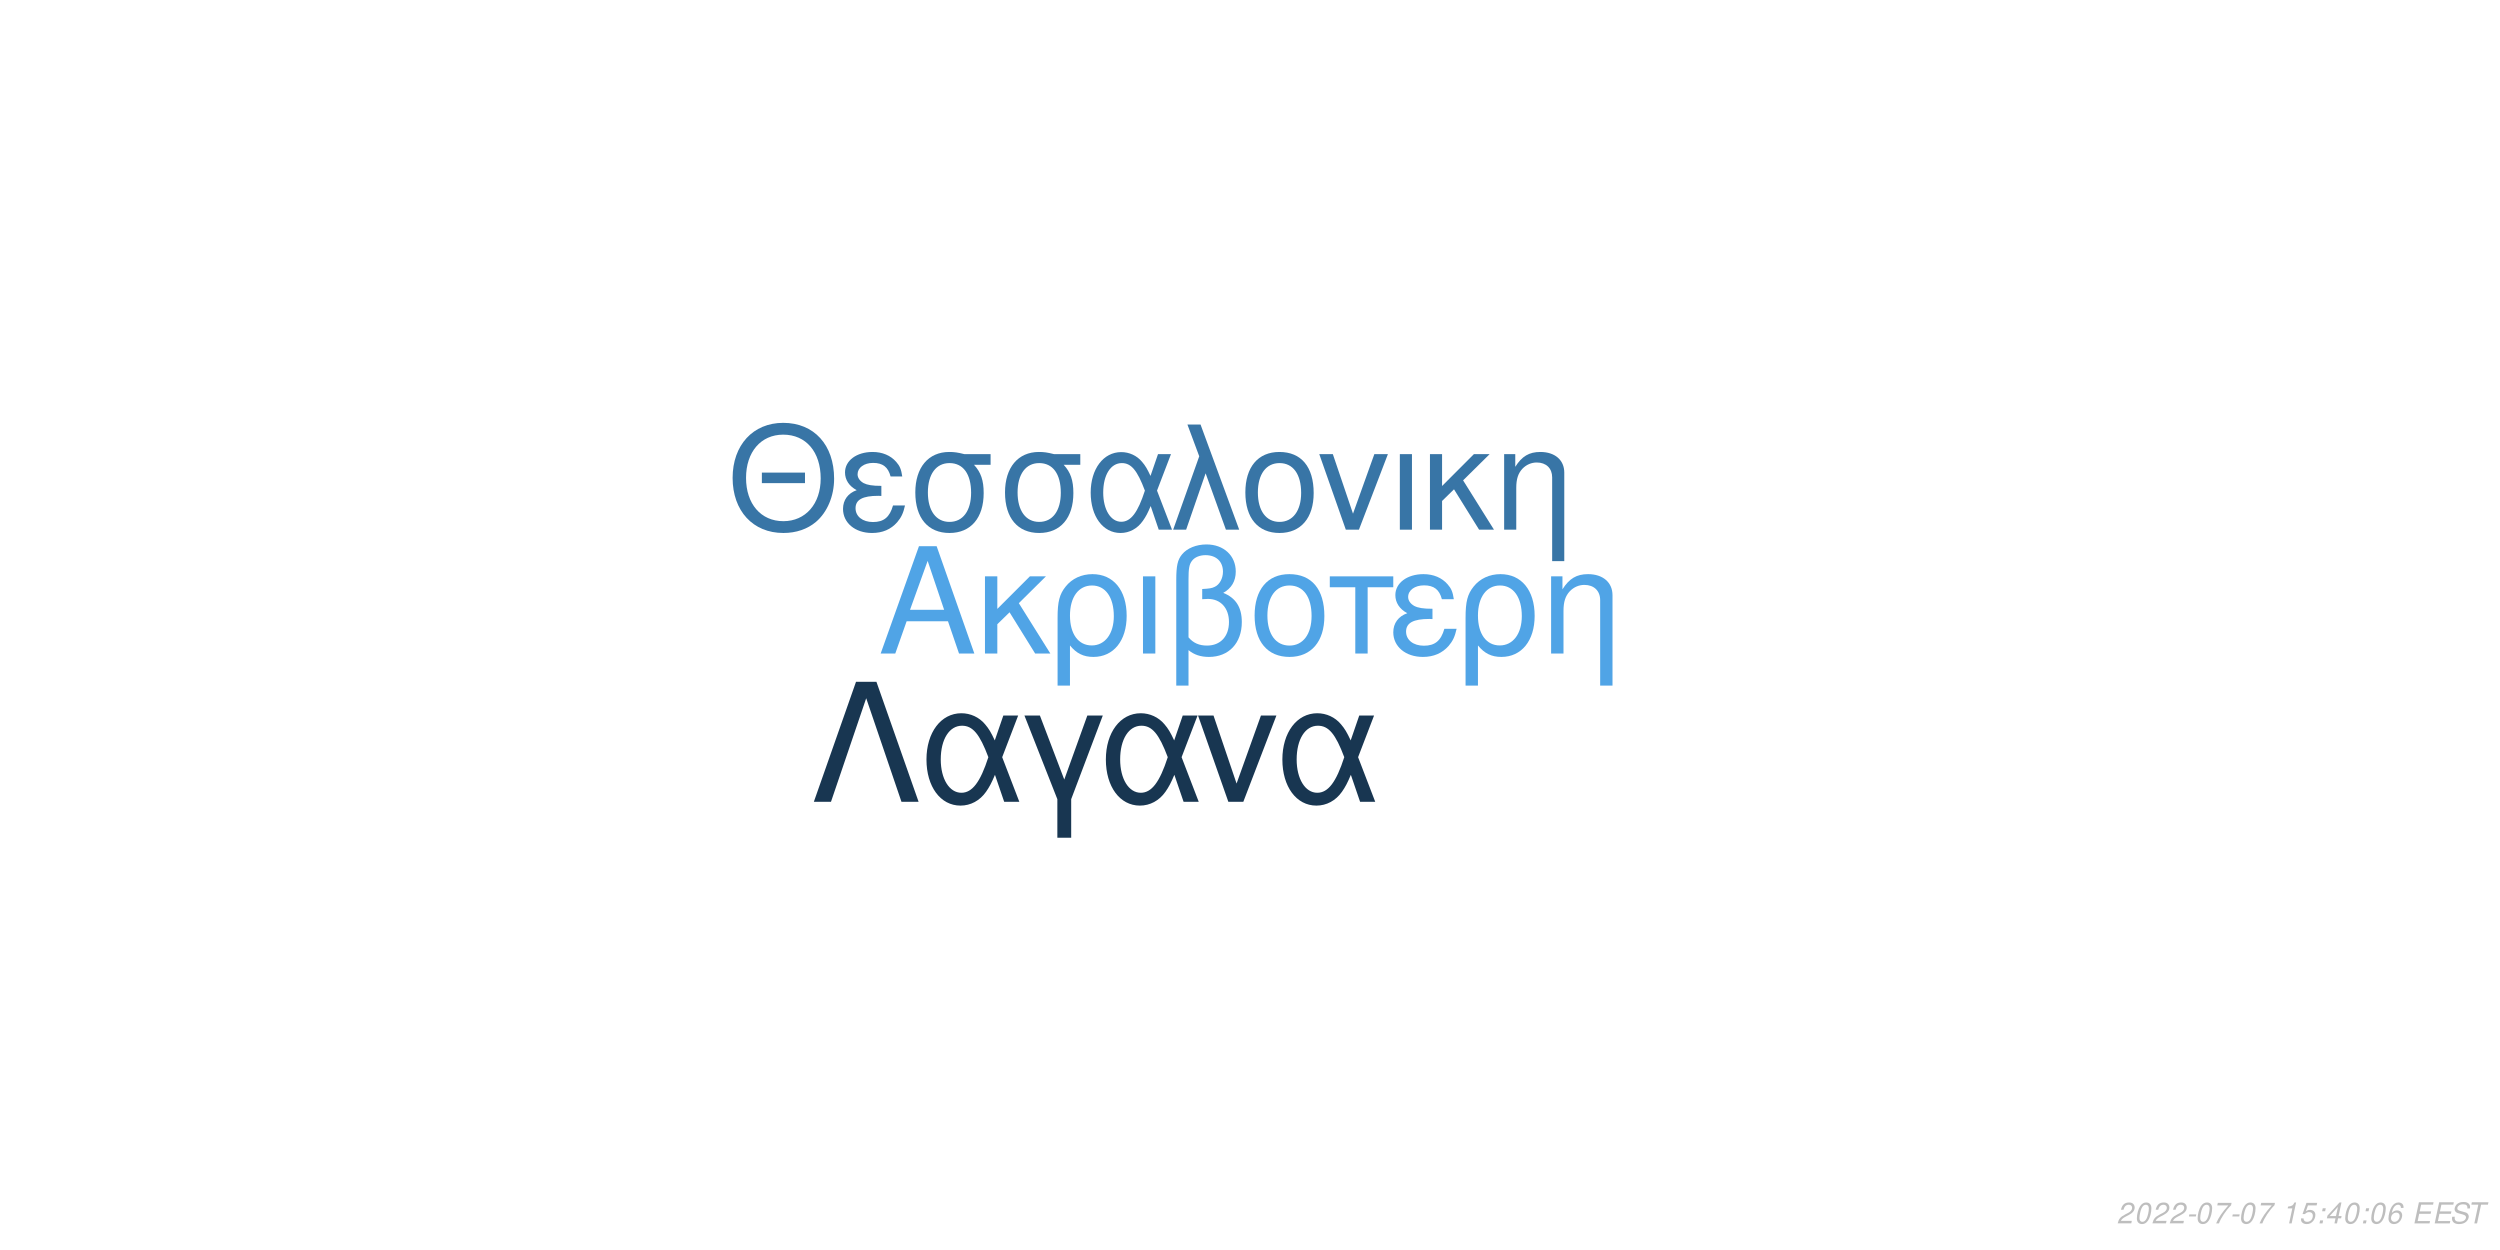
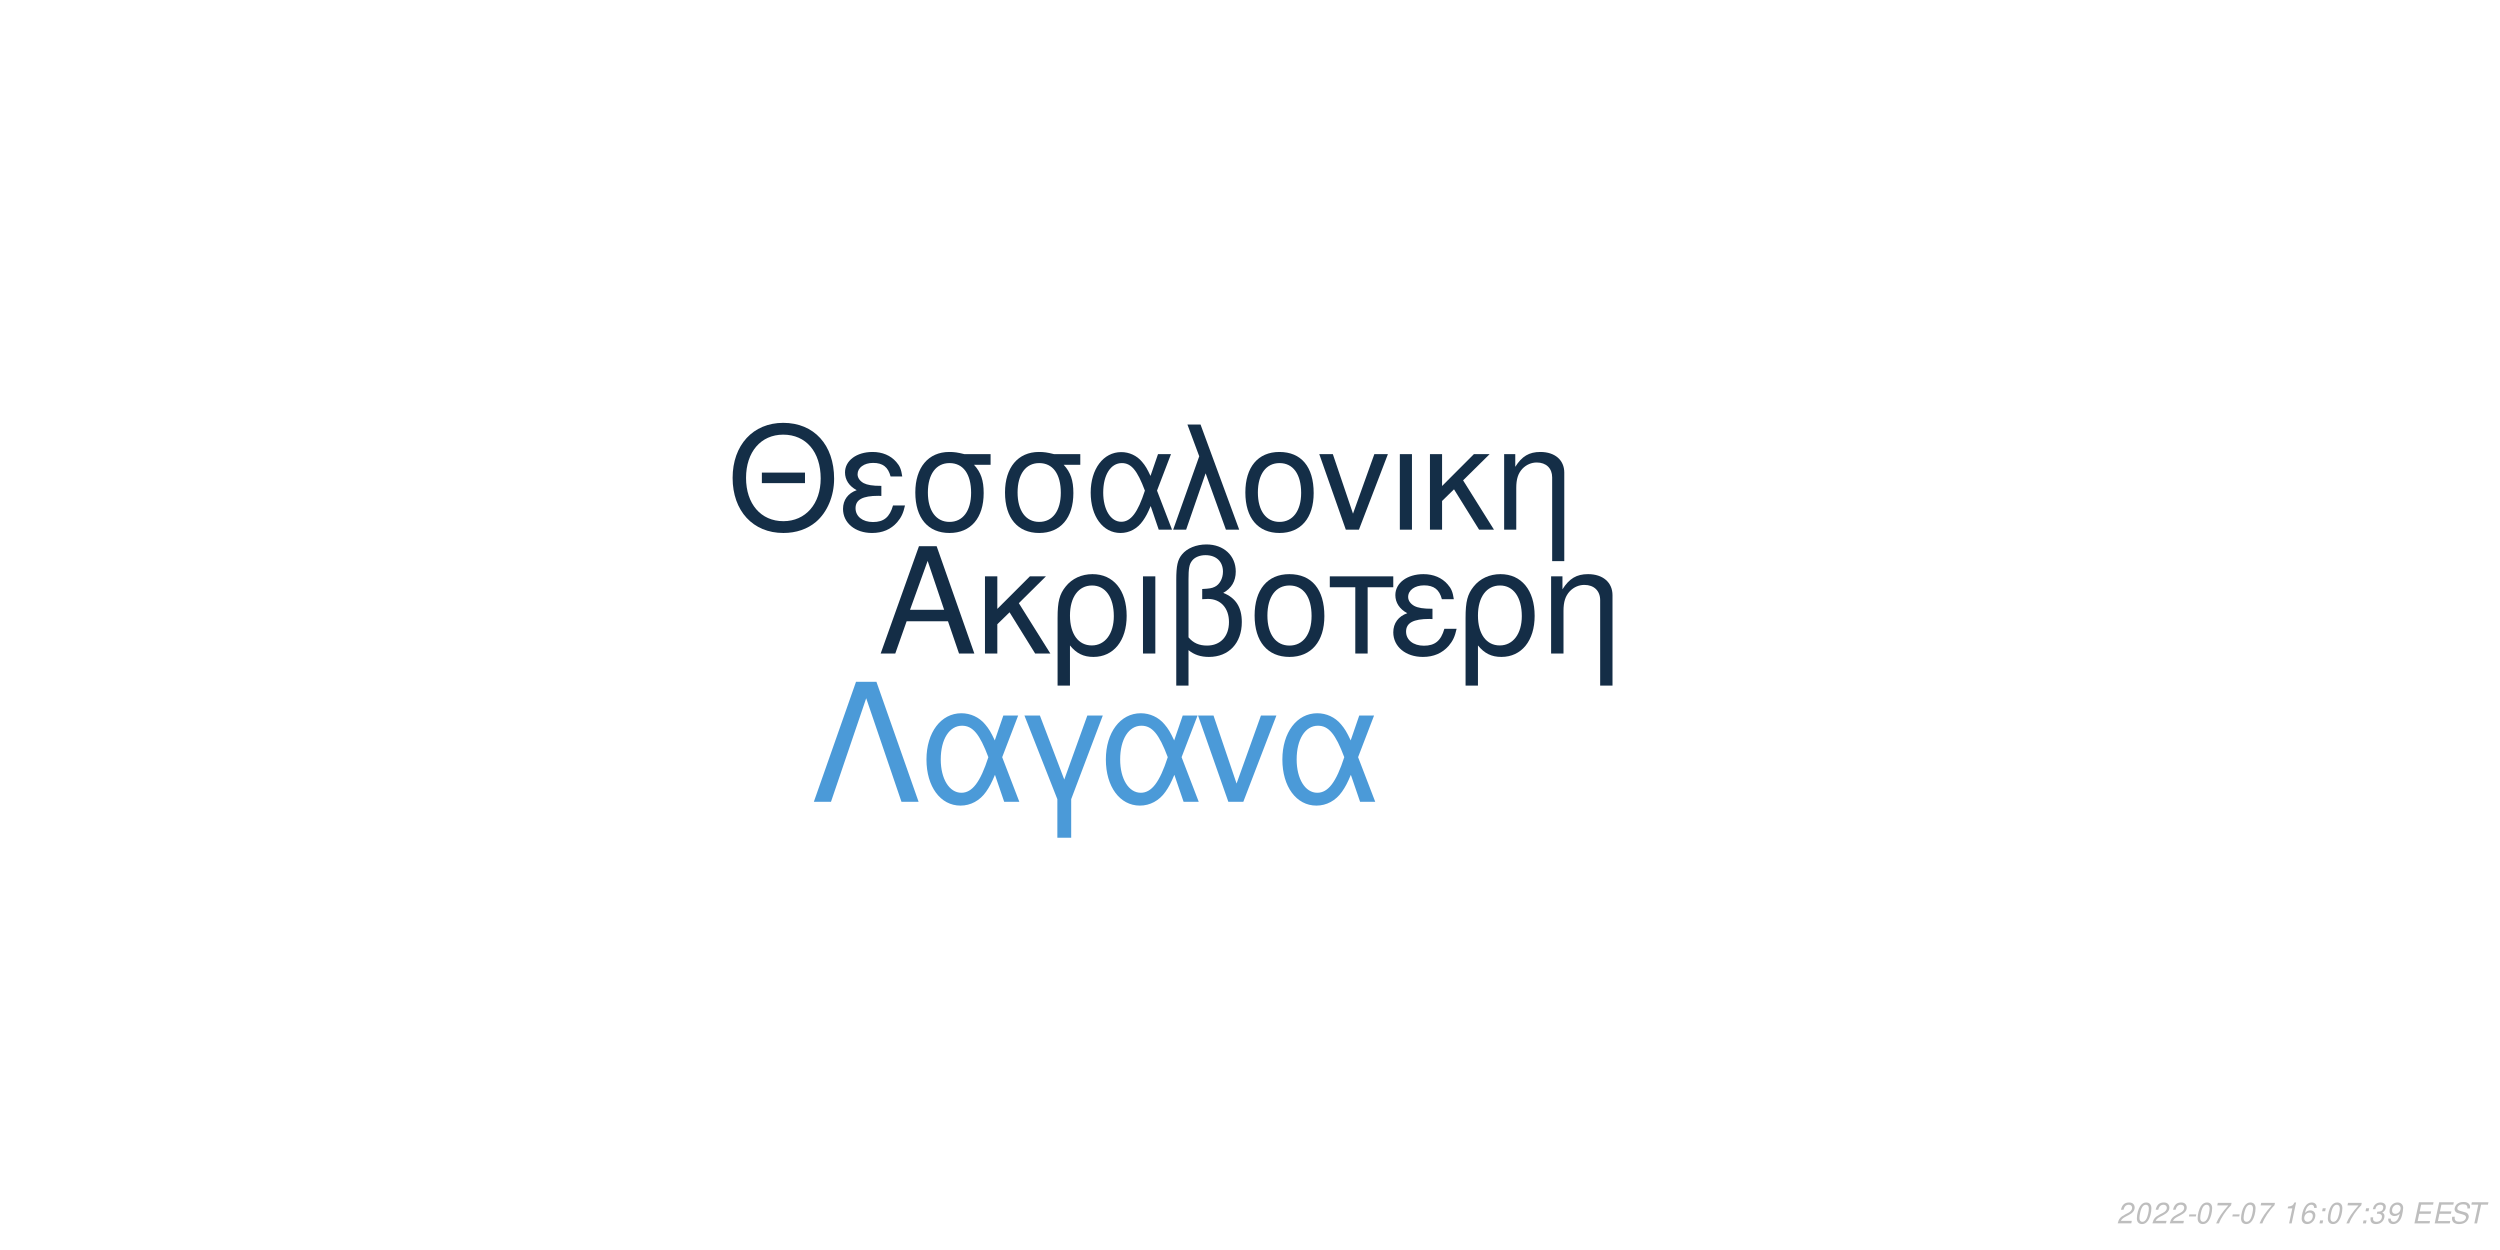
<svg xmlns="http://www.w3.org/2000/svg" xmlns:xlink="http://www.w3.org/1999/xlink" width="864pt" height="432pt" viewBox="0 0 864 432" version="1.1">
  <defs>
    <g>
      <symbol overflow="visible" id="glyph0-0">
        <path style="stroke:none;" d="" />
      </symbol>
      <symbol overflow="visible" id="glyph0-1">
        <path style="stroke:none;" d="M 24.125 -11.141 L 27.938 0 L 33.234 0 L 20.203 -37.094 L 14.094 -37.094 L 0.859 0 L 5.906 0 L 9.828 -11.141 Z M 22.797 -15.109 L 11 -15.109 L 17.094 -32.016 Z M 22.797 -15.109 " />
      </symbol>
      <symbol overflow="visible" id="glyph0-2">
        <path style="stroke:none;" d="M 7.172 -15.422 L 7.172 -26.672 L 2.906 -26.672 L 2.906 0 L 7.172 0 L 7.172 -10.125 L 11.406 -14.25 L 20.25 0 L 25.5 0 L 14.609 -17.406 L 23.969 -26.672 L 18.422 -26.672 Z M 7.172 -15.422 " />
      </symbol>
      <symbol overflow="visible" id="glyph0-3">
        <path style="stroke:none;" d="M 3 11.094 L 7.281 11.094 L 7.281 -2.797 C 9.516 -0.047 11.953 1.172 15.375 1.172 C 22.344 1.172 26.875 -4.422 26.875 -13.031 C 26.875 -21.891 22.297 -27.438 15.062 -27.438 C 11.297 -27.438 7.984 -25.906 5.797 -23.156 C 3.672 -20.516 3 -17.969 3 -12.359 Z M 14.906 -23.516 C 19.547 -23.516 22.438 -19.438 22.438 -12.922 C 22.438 -6.812 19.391 -2.797 14.812 -2.797 C 10.172 -2.797 7.281 -6.766 7.281 -13.125 C 7.281 -19.484 10.234 -23.516 14.906 -23.516 Z M 14.906 -23.516 " />
      </symbol>
      <symbol overflow="visible" id="glyph0-4">
        <path style="stroke:none;" d="M 3.516 0 L 7.781 0 L 7.781 -26.672 L 3.516 -26.672 Z M 3.516 0 " />
      </symbol>
      <symbol overflow="visible" id="glyph0-5">
        <path style="stroke:none;" d="M 4.016 11.094 L 8.25 11.094 L 8.25 -1.172 C 10.172 0.406 12.422 1.172 15.312 1.172 C 22.188 1.172 26.672 -3.609 26.672 -10.891 C 26.672 -15.984 24.578 -19.234 20.25 -20.969 C 23.109 -22.547 24.578 -25.031 24.578 -28.344 C 24.578 -33.844 20.406 -37.703 14.453 -37.703 C 10.938 -37.703 7.734 -36.391 6 -34.25 C 4.484 -32.422 4.016 -30.328 4.016 -25.391 Z M 8.25 -25.656 C 8.25 -29.359 8.5 -30.844 9.469 -32.062 C 10.375 -33.281 12.156 -34 14.094 -34 C 17.812 -34 20.156 -31.812 20.156 -28.297 C 20.156 -25.953 18.984 -23.812 17.297 -23.047 C 16.281 -22.547 15.469 -22.438 12.984 -22.297 L 12.984 -18.781 C 13.734 -18.828 14.344 -18.875 14.969 -18.875 C 19.344 -18.875 22.234 -15.719 22.234 -10.891 C 22.234 -5.906 19.281 -2.75 14.656 -2.75 C 11.953 -2.75 9.922 -3.609 8.25 -5.594 Z M 8.25 -25.656 " />
      </symbol>
      <symbol overflow="visible" id="glyph0-6">
        <path style="stroke:none;" d="M 14.094 -27.438 C 6.562 -27.438 2.094 -22.094 2.094 -13.125 C 2.094 -4.125 6.562 1.172 14.141 1.172 C 21.672 1.172 26.203 -4.172 26.203 -12.922 C 26.203 -22.188 21.828 -27.438 14.094 -27.438 Z M 14.141 -23.516 C 18.938 -23.516 21.781 -19.594 21.781 -12.984 C 21.781 -6.672 18.828 -2.75 14.141 -2.75 C 9.422 -2.75 6.516 -6.672 6.516 -13.125 C 6.516 -19.594 9.422 -23.516 14.141 -23.516 Z M 14.141 -23.516 " />
      </symbol>
      <symbol overflow="visible" id="glyph0-7">
        <path style="stroke:none;" d="M 7.891 0 L 12.156 0 L 12.156 -22.906 L 21.016 -22.906 L 21.016 -26.672 L -0.922 -26.672 L -0.922 -22.906 L 7.891 -22.906 Z M 7.891 0 " />
      </symbol>
      <symbol overflow="visible" id="glyph0-8">
        <path style="stroke:none;" d="M 14.562 -15.469 C 11.344 -15.469 9.562 -15.781 8.297 -16.438 C 6.922 -17.203 6.156 -18.328 6.156 -19.547 C 6.156 -21.891 8.453 -23.562 11.656 -23.562 C 15.062 -23.562 16.953 -22.094 17.812 -18.781 L 21.938 -18.781 C 21.578 -21.266 21.062 -22.5 19.797 -23.922 C 17.812 -26.203 14.906 -27.438 11.453 -27.438 C 5.797 -27.438 1.734 -24.375 1.734 -20.203 C 1.734 -17.609 3.156 -15.375 5.859 -13.938 C 2.797 -12.875 1.016 -10.484 1.016 -7.328 C 1.016 -2.391 5.297 1.172 11.25 1.172 C 14.969 1.172 17.906 -0.109 20.156 -2.641 C 21.578 -4.328 22.297 -5.797 22.906 -8.547 L 18.672 -8.547 C 17.5 -4.422 15.422 -2.703 11.609 -2.703 C 7.938 -2.703 5.438 -4.688 5.438 -7.578 C 5.438 -10.578 7.938 -11.953 13.484 -11.953 C 13.641 -11.953 14.094 -11.953 14.562 -11.906 Z M 14.562 -15.469 " />
      </symbol>
      <symbol overflow="visible" id="glyph0-9">
        <path style="stroke:none;" d="M 3.562 -26.672 L 3.562 0 L 7.844 0 L 7.844 -14.703 C 7.844 -17.906 8.5 -19.891 10.031 -21.531 C 11.406 -22.953 13.188 -23.719 15.062 -23.719 C 18.375 -23.719 20.516 -21.672 20.516 -18.469 L 20.516 11.094 L 24.781 11.094 L 24.781 -20.156 C 24.781 -24.578 21.469 -27.438 16.328 -27.438 C 12.359 -27.438 9.828 -25.906 7.484 -22.188 L 7.484 -26.672 Z M 3.562 -26.672 " />
      </symbol>
      <symbol overflow="visible" id="glyph1-0">
        <path style="stroke:none;" d="" />
      </symbol>
      <symbol overflow="visible" id="glyph1-1">
        <path style="stroke:none;" d="M 26.859 -19.734 L 11.953 -19.734 L 11.953 -16.094 L 26.859 -16.094 Z M 19.328 -36.922 C 8.922 -36.922 1.844 -29.25 1.844 -17.891 C 1.844 -6.484 8.875 1.141 19.391 1.141 C 23.812 1.141 27.703 -0.203 30.641 -2.688 C 34.578 -6.031 36.922 -11.656 36.922 -17.594 C 36.922 -29.297 30 -36.922 19.328 -36.922 Z M 19.328 -32.844 C 27.203 -32.844 32.281 -26.906 32.281 -17.688 C 32.281 -8.922 27.062 -2.938 19.391 -2.938 C 11.609 -2.938 6.484 -8.922 6.484 -17.891 C 6.484 -26.859 11.609 -32.844 19.328 -32.844 Z M 19.328 -32.844 " />
      </symbol>
      <symbol overflow="visible" id="glyph1-2">
        <path style="stroke:none;" d="M 14.25 -15.141 C 11.109 -15.141 9.375 -15.453 8.125 -16.094 C 6.781 -16.844 6.031 -17.938 6.031 -19.141 C 6.031 -21.422 8.266 -23.078 11.406 -23.078 C 14.75 -23.078 16.594 -21.625 17.438 -18.391 L 21.469 -18.391 C 21.125 -20.828 20.625 -22.031 19.391 -23.422 C 17.438 -25.656 14.594 -26.859 11.219 -26.859 C 5.688 -26.859 1.688 -23.875 1.688 -19.781 C 1.688 -17.234 3.094 -15.047 5.734 -13.656 C 2.734 -12.609 1 -10.266 1 -7.172 C 1 -2.344 5.188 1.141 11.016 1.141 C 14.656 1.141 17.547 -0.094 19.734 -2.594 C 21.125 -4.234 21.828 -5.688 22.422 -8.375 L 18.281 -8.375 C 17.141 -4.328 15.094 -2.641 11.359 -2.641 C 7.766 -2.641 5.328 -4.578 5.328 -7.422 C 5.328 -10.359 7.766 -11.703 13.203 -11.703 C 13.359 -11.703 13.797 -11.703 14.25 -11.656 Z M 14.25 -15.141 " />
      </symbol>
      <symbol overflow="visible" id="glyph1-3">
        <path style="stroke:none;" d="M 29 -26.109 L 19.938 -26.109 C 17.594 -26.703 16.438 -26.859 14.703 -26.859 C 7.469 -26.859 2.984 -21.469 2.984 -12.859 C 2.984 -4.031 7.375 1.141 14.797 1.141 C 22.172 1.141 26.609 -4.078 26.609 -12.656 C 26.609 -17.047 25.656 -19.828 23.266 -22.422 L 29 -22.422 Z M 14.797 -23.016 C 19.531 -23.016 22.266 -19.234 22.266 -12.75 C 22.266 -6.531 19.438 -2.688 14.797 -2.688 C 10.172 -2.688 7.328 -6.531 7.328 -12.859 C 7.328 -19.188 10.172 -23.016 14.797 -23.016 Z M 14.797 -23.016 " />
      </symbol>
      <symbol overflow="visible" id="glyph1-4">
        <path style="stroke:none;" d="M 29.344 -26.109 L 24.859 -26.109 L 22.266 -18.578 C 21.125 -21.031 20.484 -22.125 19.328 -23.469 C 17.547 -25.609 14.906 -26.812 12.156 -26.812 C 5.984 -26.812 1.594 -20.984 1.594 -12.812 C 1.594 -4.578 5.828 1.141 11.906 1.141 C 14.953 1.141 17.734 -0.344 19.625 -3.047 C 20.672 -4.531 21.281 -5.688 22.328 -8.172 L 25.109 0 L 29.703 0 L 24.516 -13.5 Z M 20.328 -13.5 C 17.891 -5.922 15.453 -2.734 12.156 -2.734 C 8.516 -2.734 5.922 -6.922 5.922 -12.812 C 5.922 -18.938 8.516 -23.016 12.359 -23.016 C 15.594 -23.016 17.688 -20.531 20.328 -13.5 Z M 20.328 -13.5 " />
      </symbol>
      <symbol overflow="visible" id="glyph1-5">
        <path style="stroke:none;" d="M 1.094 0 L 5.578 0 L 12.312 -19.484 L 19.328 0 L 23.922 0 L 10.562 -36.328 L 6.031 -36.328 L 10.109 -25.359 Z M 1.094 0 " />
      </symbol>
      <symbol overflow="visible" id="glyph1-6">
        <path style="stroke:none;" d="M 13.797 -26.859 C 6.422 -26.859 2.047 -21.625 2.047 -12.859 C 2.047 -4.031 6.422 1.141 13.859 1.141 C 21.234 1.141 25.656 -4.078 25.656 -12.656 C 25.656 -21.719 21.375 -26.859 13.797 -26.859 Z M 13.859 -23.016 C 18.531 -23.016 21.328 -19.188 21.328 -12.703 C 21.328 -6.531 18.438 -2.688 13.859 -2.688 C 9.219 -2.688 6.375 -6.531 6.375 -12.859 C 6.375 -19.188 9.219 -23.016 13.859 -23.016 Z M 13.859 -23.016 " />
      </symbol>
      <symbol overflow="visible" id="glyph1-7">
        <path style="stroke:none;" d="M 14.297 0 L 24.312 -26.109 L 19.625 -26.109 L 12.25 -5.531 L 5.281 -26.109 L 0.594 -26.109 L 9.766 0 Z M 14.297 0 " />
      </symbol>
      <symbol overflow="visible" id="glyph1-8">
        <path style="stroke:none;" d="M 3.438 0 L 7.625 0 L 7.625 -26.109 L 3.438 -26.109 Z M 3.438 0 " />
      </symbol>
      <symbol overflow="visible" id="glyph1-9">
        <path style="stroke:none;" d="M 7.031 -15.094 L 7.031 -26.109 L 2.844 -26.109 L 2.844 0 L 7.031 0 L 7.031 -9.922 L 11.156 -13.953 L 19.828 0 L 24.969 0 L 14.297 -17.047 L 23.469 -26.109 L 18.031 -26.109 Z M 7.031 -15.094 " />
      </symbol>
      <symbol overflow="visible" id="glyph1-10">
        <path style="stroke:none;" d="M 3.484 -26.109 L 3.484 0 L 7.672 0 L 7.672 -14.406 C 7.672 -17.547 8.328 -19.484 9.812 -21.078 C 11.156 -22.469 12.906 -23.219 14.75 -23.219 C 17.984 -23.219 20.078 -21.234 20.078 -18.094 L 20.078 10.859 L 24.266 10.859 L 24.266 -19.734 C 24.266 -24.062 21.031 -26.859 16 -26.859 C 12.109 -26.859 9.609 -25.359 7.328 -21.719 L 7.328 -26.109 Z M 3.484 -26.109 " />
      </symbol>
      <symbol overflow="visible" id="glyph2-0">
        <path style="stroke:none;" d="" />
      </symbol>
      <symbol overflow="visible" id="glyph2-1">
        <path style="stroke:none;" d="M 22.531 -41.484 L 15.484 -41.484 L 0.906 0 L 6.828 0 L 19 -35.797 L 31.188 0 L 37.109 0 Z M 22.531 -41.484 " />
      </symbol>
      <symbol overflow="visible" id="glyph2-2">
        <path style="stroke:none;" d="M 33.516 -29.812 L 28.391 -29.812 L 25.438 -21.219 C 24.125 -24.016 23.391 -25.266 22.078 -26.797 C 20.031 -29.25 17.016 -30.609 13.891 -30.609 C 6.828 -30.609 1.828 -23.953 1.828 -14.625 C 1.828 -5.234 6.656 1.312 13.594 1.312 C 17.078 1.312 20.266 -0.391 22.422 -3.469 C 23.609 -5.172 24.297 -6.484 25.5 -9.328 L 28.688 0 L 33.922 0 L 28 -15.422 Z M 23.219 -15.422 C 20.422 -6.766 17.641 -3.125 13.891 -3.125 C 9.734 -3.125 6.766 -7.906 6.766 -14.625 C 6.766 -21.625 9.734 -26.297 14.109 -26.297 C 17.812 -26.297 20.203 -23.453 23.219 -15.422 Z M 23.219 -15.422 " />
      </symbol>
      <symbol overflow="visible" id="glyph2-3">
        <path style="stroke:none;" d="M 12.062 12.406 L 16.844 12.406 L 16.844 -0.906 L 27.766 -29.812 L 22.422 -29.812 L 14.453 -7.688 L 6.031 -29.812 L 0.688 -29.812 L 12.062 -0.906 Z M 12.062 12.406 " />
      </symbol>
      <symbol overflow="visible" id="glyph2-4">
        <path style="stroke:none;" d="M 16.328 0 L 27.766 -29.812 L 22.422 -29.812 L 14 -6.312 L 6.031 -29.812 L 0.688 -29.812 L 11.156 0 Z M 16.328 0 " />
      </symbol>
      <symbol overflow="visible" id="glyph3-0">
        <path style="stroke:none;" d="" />
      </symbol>
      <symbol overflow="visible" id="glyph3-1">
        <path style="stroke:none;" d="M 5.234 -0.875 L 1.469 -0.875 C 1.641 -1.375 2.203 -1.891 3.109 -2.344 L 4.234 -2.938 C 5.562 -3.625 6.219 -4.469 6.219 -5.484 C 6.219 -5.938 6.062 -6.359 5.797 -6.656 C 5.469 -7.047 4.984 -7.234 4.312 -7.234 C 2.766 -7.234 1.891 -6.453 1.484 -4.734 L 2.375 -4.734 C 2.484 -5.188 2.609 -5.484 2.797 -5.75 C 3.094 -6.203 3.609 -6.453 4.188 -6.453 C 4.891 -6.453 5.344 -6.031 5.344 -5.375 C 5.344 -4.703 4.859 -4.094 4.016 -3.656 L 2.984 -3.125 C 1.234 -2.188 0.797 -1.656 0.344 -0.016 L 5.047 -0.016 Z M 5.234 -0.875 " />
      </symbol>
      <symbol overflow="visible" id="glyph3-2">
        <path style="stroke:none;" d="M 4.203 -7.234 C 3.375 -7.234 2.688 -6.812 2.125 -5.984 C 1.484 -5.047 0.984 -3.188 0.984 -1.734 C 0.984 -1.109 1.172 -0.562 1.484 -0.266 C 1.797 0.047 2.281 0.234 2.766 0.234 C 3.625 0.234 4.281 -0.156 4.859 -1.016 C 5.516 -1.953 6 -3.797 6 -5.266 C 6 -6.5 5.328 -7.234 4.203 -7.234 Z M 4.094 -6.453 C 4.734 -6.453 5.125 -5.984 5.125 -5.156 C 5.125 -4.203 4.781 -2.625 4.406 -1.812 C 3.984 -0.938 3.516 -0.547 2.875 -0.547 C 2.25 -0.547 1.875 -1.031 1.875 -1.828 C 1.875 -2.797 2.203 -4.344 2.594 -5.203 C 2.984 -6.047 3.453 -6.453 4.094 -6.453 Z M 4.094 -6.453 " />
      </symbol>
      <symbol overflow="visible" id="glyph3-3">
        <path style="stroke:none;" d="M 3.516 -3.125 L 1.125 -3.125 L 0.969 -2.406 L 3.359 -2.406 Z M 3.516 -3.125 " />
      </symbol>
      <symbol overflow="visible" id="glyph3-4">
        <path style="stroke:none;" d="M 6.703 -7.094 L 1.953 -7.094 L 1.766 -6.219 L 5.594 -6.219 C 3.344 -3.688 2.266 -2.109 1.375 0 L 2.344 0 C 3.031 -1.906 4.828 -4.594 6.547 -6.281 Z M 6.703 -7.094 " />
      </symbol>
      <symbol overflow="visible" id="glyph3-5">
        <path style="stroke:none;" d="" />
      </symbol>
      <symbol overflow="visible" id="glyph3-6">
        <path style="stroke:none;" d="M 3.703 -5.188 L 2.594 0 L 3.469 0 L 5.016 -7.234 L 4.438 -7.234 C 3.906 -6.156 3.688 -6.016 2.234 -5.812 L 2.109 -5.188 Z M 3.703 -5.188 " />
      </symbol>
      <symbol overflow="visible" id="glyph3-7">
-         <path style="stroke:none;" d="M 6.297 -7.094 L 2.594 -7.094 L 1.234 -3.234 L 2.047 -3.234 C 2.656 -3.766 2.938 -3.906 3.531 -3.906 C 4.328 -3.906 4.797 -3.453 4.797 -2.688 C 4.797 -1.438 3.969 -0.547 2.828 -0.547 C 2.031 -0.547 1.609 -0.938 1.578 -1.734 L 0.703 -1.734 L 0.703 -1.516 C 0.703 -0.938 0.844 -0.547 1.188 -0.266 C 1.562 0.062 2.078 0.234 2.703 0.234 C 3.656 0.234 4.391 -0.156 4.984 -0.922 C 5.422 -1.5 5.672 -2.234 5.672 -2.953 C 5.672 -4 4.938 -4.672 3.812 -4.672 C 3.328 -4.672 2.906 -4.547 2.406 -4.234 L 3.109 -6.219 L 6.109 -6.219 Z M 6.297 -7.094 " />
+         <path style="stroke:none;" d="M 6.125 -5.344 L 6.141 -5.625 C 6.141 -6.609 5.453 -7.234 4.391 -7.234 C 3.438 -7.234 2.641 -6.719 2.016 -5.703 C 1.422 -4.781 0.938 -2.953 0.938 -1.688 C 0.938 -0.516 1.688 0.234 2.859 0.234 C 3.703 0.234 4.438 -0.156 5 -0.875 C 5.406 -1.422 5.672 -2.156 5.672 -2.766 C 5.672 -3.812 4.969 -4.5 3.906 -4.5 C 3.234 -4.5 2.672 -4.234 2.094 -3.625 C 2.406 -5.375 3.234 -6.453 4.25 -6.453 C 4.703 -6.453 5.062 -6.234 5.172 -5.844 C 5.203 -5.719 5.234 -5.578 5.25 -5.344 Z M 3.656 -3.734 C 4.344 -3.734 4.797 -3.281 4.797 -2.625 C 4.797 -1.469 3.984 -0.547 2.984 -0.547 C 2.297 -0.547 1.812 -1.047 1.812 -1.766 C 1.812 -2.859 2.625 -3.734 3.656 -3.734 Z M 3.656 -3.734 " />
      </symbol>
      <symbol overflow="visible" id="glyph3-8">
        <path style="stroke:none;" d="M 2.359 -1.031 L 1.312 -1.031 L 1.094 0 L 2.141 0 Z M 3.266 -5.234 L 2.219 -5.234 L 2 -4.203 L 3.047 -4.203 Z M 3.266 -5.234 " />
      </symbol>
      <symbol overflow="visible" id="glyph3-9">
-         <path style="stroke:none;" d="M 3.625 -1.75 L 3.266 0 L 4.141 0 L 4.516 -1.75 L 5.562 -1.75 L 5.734 -2.531 L 4.688 -2.531 L 5.688 -7.234 L 5.016 -7.234 L 0.844 -2.672 L 0.641 -1.75 Z M 3.797 -2.531 L 1.594 -2.531 L 4.469 -5.703 Z M 3.797 -2.531 " />
+         <path style="stroke:none;" d="M 2.922 -3.312 C 3.125 -3.344 3.234 -3.344 3.375 -3.344 C 4.203 -3.344 4.688 -3 4.688 -2.406 C 4.688 -1.312 3.906 -0.547 2.781 -0.547 C 2.047 -0.547 1.594 -0.938 1.594 -1.562 C 1.594 -1.719 1.609 -1.844 1.656 -2.094 L 0.766 -2.094 C 0.734 -1.797 0.719 -1.641 0.719 -1.469 C 0.719 -0.375 1.406 0.234 2.641 0.234 C 3.547 0.234 4.297 -0.078 4.812 -0.656 C 5.266 -1.156 5.562 -1.875 5.562 -2.547 C 5.562 -3.125 5.344 -3.453 4.797 -3.734 C 5.641 -4.234 6.016 -4.844 6.016 -5.734 C 6.016 -6.656 5.312 -7.234 4.203 -7.234 C 3.375 -7.234 2.672 -6.938 2.188 -6.375 C 1.891 -6.031 1.703 -5.641 1.516 -4.906 L 2.391 -4.906 C 2.5 -5.359 2.594 -5.594 2.734 -5.812 C 3.047 -6.234 3.516 -6.453 4.078 -6.453 C 4.734 -6.453 5.141 -6.125 5.141 -5.578 C 5.141 -5.188 5.016 -4.797 4.797 -4.547 C 4.516 -4.234 4 -4.062 3.266 -4.062 L 3.078 -4.062 Z M 2.922 -3.312 " />
      </symbol>
      <symbol overflow="visible" id="glyph3-10">
-         <path style="stroke:none;" d="M 6.125 -5.344 L 6.141 -5.625 C 6.141 -6.609 5.453 -7.234 4.391 -7.234 C 3.438 -7.234 2.641 -6.719 2.016 -5.703 C 1.422 -4.781 0.938 -2.953 0.938 -1.688 C 0.938 -0.516 1.688 0.234 2.859 0.234 C 3.703 0.234 4.438 -0.156 5 -0.875 C 5.406 -1.422 5.672 -2.156 5.672 -2.766 C 5.672 -3.812 4.969 -4.5 3.906 -4.5 C 3.234 -4.5 2.672 -4.234 2.094 -3.625 C 2.406 -5.375 3.234 -6.453 4.25 -6.453 C 4.703 -6.453 5.062 -6.234 5.172 -5.844 C 5.203 -5.719 5.234 -5.578 5.25 -5.344 Z M 3.656 -3.734 C 4.344 -3.734 4.797 -3.281 4.797 -2.625 C 4.797 -1.469 3.984 -0.547 2.984 -0.547 C 2.297 -0.547 1.812 -1.047 1.812 -1.766 C 1.812 -2.859 2.625 -3.734 3.656 -3.734 Z M 3.656 -3.734 " />
+         <path style="stroke:none;" d="M 0.844 -1.656 C 0.844 -1.547 0.844 -1.438 0.844 -1.375 C 0.844 -0.406 1.531 0.234 2.578 0.234 C 3.203 0.234 3.766 0.016 4.297 -0.438 C 4.938 -1 5.312 -1.656 5.594 -2.719 C 5.844 -3.672 6.016 -4.766 6.016 -5.375 C 6.016 -5.844 5.844 -6.328 5.547 -6.656 C 5.203 -7.031 4.703 -7.234 4.062 -7.234 C 2.516 -7.234 1.297 -5.938 1.297 -4.266 C 1.297 -3.203 1.984 -2.547 3.047 -2.547 C 3.484 -2.547 3.953 -2.672 4.281 -2.891 C 4.406 -2.984 4.547 -3.078 4.828 -3.344 C 4.438 -1.484 3.703 -0.547 2.703 -0.547 C 2.109 -0.547 1.719 -0.938 1.719 -1.547 L 1.719 -1.656 Z M 3.953 -6.453 C 4.625 -6.453 5.141 -5.953 5.141 -5.281 C 5.141 -4.188 4.312 -3.312 3.297 -3.312 C 2.594 -3.312 2.172 -3.734 2.172 -4.453 C 2.172 -5.562 2.984 -6.453 3.953 -6.453 Z M 3.953 -6.453 " />
      </symbol>
      <symbol overflow="visible" id="glyph3-11">
        <path style="stroke:none;" d="M 2.547 -3.312 L 6.5 -3.312 L 6.688 -4.141 L 2.719 -4.141 L 3.219 -6.469 L 7.344 -6.469 L 7.516 -7.297 L 2.453 -7.297 L 0.906 0 L 6.125 0 L 6.297 -0.812 L 2.016 -0.812 Z M 2.547 -3.312 " />
      </symbol>
      <symbol overflow="visible" id="glyph3-12">
        <path style="stroke:none;" d="M 7.062 -5.156 C 7.125 -5.438 7.141 -5.562 7.141 -5.703 C 7.141 -6.156 6.938 -6.594 6.594 -6.891 C 6.188 -7.25 5.656 -7.406 4.875 -7.406 C 3.844 -7.406 3.047 -7.125 2.5 -6.562 C 2.094 -6.141 1.781 -5.438 1.781 -4.922 C 1.781 -4.297 2.219 -3.766 2.891 -3.562 L 4.594 -3.094 C 5.406 -2.859 5.734 -2.578 5.734 -2.094 C 5.734 -1.781 5.547 -1.406 5.266 -1.141 C 4.844 -0.766 4.266 -0.578 3.453 -0.578 C 2.328 -0.578 1.812 -0.984 1.812 -1.906 C 1.812 -2.047 1.812 -2.125 1.844 -2.312 L 0.984 -2.312 C 0.906 -2.062 0.891 -1.906 0.891 -1.688 C 0.891 -0.484 1.797 0.234 3.297 0.234 C 4.359 0.234 5.234 -0.062 5.812 -0.609 C 6.344 -1.078 6.688 -1.797 6.688 -2.375 C 6.688 -2.641 6.609 -2.906 6.453 -3.156 C 6.234 -3.5 5.938 -3.703 5.469 -3.828 L 3.75 -4.312 C 2.984 -4.547 2.734 -4.734 2.734 -5.188 C 2.734 -5.547 2.875 -5.844 3.188 -6.109 C 3.547 -6.438 4.031 -6.594 4.703 -6.594 C 5.266 -6.594 5.688 -6.484 5.906 -6.297 C 6.094 -6.125 6.219 -5.797 6.219 -5.516 C 6.219 -5.422 6.203 -5.344 6.188 -5.156 Z M 7.062 -5.156 " />
      </symbol>
      <symbol overflow="visible" id="glyph3-13">
        <path style="stroke:none;" d="M 4.938 -6.469 L 7.312 -6.469 L 7.484 -7.297 L 1.75 -7.297 L 1.578 -6.469 L 3.984 -6.469 L 2.609 0 L 3.547 0 Z M 4.938 -6.469 " />
      </symbol>
    </g>
  </defs>
  <g id="surface1">
    <rect x="0" y="0" width="864" height="432" style="fill:rgb(100%,100%,100%);fill-opacity:1;stroke:none;" />
-     <g style="fill:rgb(31.373%,64.314%,90.196%);fill-opacity:1;">
+     <g style="fill:rgb(7.843%,17.647%,27.451%);fill-opacity:1;">
      <use xlink:href="#glyph0-1" x="303.5" y="225.861" />
      <use xlink:href="#glyph0-2" x="337.5" y="225.861" />
      <use xlink:href="#glyph0-3" x="362.5" y="225.861" />
      <use xlink:href="#glyph0-4" x="391.5" y="225.861" />
      <use xlink:href="#glyph0-5" x="402.5" y="225.861" />
      <use xlink:href="#glyph0-6" x="431.5" y="225.861" />
      <use xlink:href="#glyph0-7" x="460.5" y="225.861" />
      <use xlink:href="#glyph0-8" x="480.5" y="225.861" />
      <use xlink:href="#glyph0-3" x="503.5" y="225.861" />
      <use xlink:href="#glyph0-9" x="532.5" y="225.861" />
    </g>
-     <g style="fill:rgb(21.961%,45.882%,65.098%);fill-opacity:1;">
+     <g style="fill:rgb(7.843%,18.039%,27.843%);fill-opacity:1;">
      <use xlink:href="#glyph1-1" x="251.348" y="183.058" />
      <use xlink:href="#glyph1-2" x="290.348" y="183.058" />
      <use xlink:href="#glyph1-3" x="313.348" y="183.058" />
      <use xlink:href="#glyph1-3" x="344.348" y="183.058" />
      <use xlink:href="#glyph1-4" x="375.348" y="183.058" />
      <use xlink:href="#glyph1-5" x="404.348" y="183.058" />
      <use xlink:href="#glyph1-6" x="428.348" y="183.058" />
      <use xlink:href="#glyph1-7" x="455.348" y="183.058" />
      <use xlink:href="#glyph1-8" x="480.348" y="183.058" />
      <use xlink:href="#glyph1-9" x="491.348" y="183.058" />
      <use xlink:href="#glyph1-10" x="516.348" y="183.058" />
    </g>
-     <g style="fill:rgb(9.412%,21.176%,31.765%);fill-opacity:1;">
+     <g style="fill:rgb(29.412%,60.392%,84.706%);fill-opacity:1;">
      <use xlink:href="#glyph2-1" x="280.359" y="277.105" />
      <use xlink:href="#glyph2-2" x="318.359" y="277.105" />
      <use xlink:href="#glyph2-3" x="353.359" y="277.105" />
      <use xlink:href="#glyph2-2" x="380.359" y="277.105" />
      <use xlink:href="#glyph2-4" x="413.359" y="277.105" />
      <use xlink:href="#glyph2-2" x="441.359" y="277.105" />
    </g>
    <g style="fill:rgb(74.51%,74.51%,74.51%);fill-opacity:1;">
      <use xlink:href="#glyph3-1" x="731.52" y="422.81" />
      <use xlink:href="#glyph3-2" x="737.52" y="422.81" />
      <use xlink:href="#glyph3-1" x="743.52" y="422.81" />
      <use xlink:href="#glyph3-1" x="749.52" y="422.81" />
      <use xlink:href="#glyph3-3" x="755.52" y="422.81" />
      <use xlink:href="#glyph3-2" x="758.52" y="422.81" />
      <use xlink:href="#glyph3-4" x="764.52" y="422.81" />
      <use xlink:href="#glyph3-3" x="770.52" y="422.81" />
      <use xlink:href="#glyph3-2" x="773.52" y="422.81" />
      <use xlink:href="#glyph3-4" x="779.52" y="422.81" />
      <use xlink:href="#glyph3-5" x="785.52" y="422.81" />
      <use xlink:href="#glyph3-6" x="788.52" y="422.81" />
      <use xlink:href="#glyph3-7" x="794.52" y="422.81" />
      <use xlink:href="#glyph3-8" x="800.52" y="422.81" />
-       <use xlink:href="#glyph3-9" x="803.52" y="422.81" />
-       <use xlink:href="#glyph3-2" x="809.52" y="422.81" />
+       <use xlink:href="#glyph3-2" x="803.52" y="422.81" />
+       <use xlink:href="#glyph3-4" x="809.52" y="422.81" />
      <use xlink:href="#glyph3-8" x="815.52" y="422.81" />
-       <use xlink:href="#glyph3-2" x="818.52" y="422.81" />
+       <use xlink:href="#glyph3-9" x="818.52" y="422.81" />
      <use xlink:href="#glyph3-10" x="824.52" y="422.81" />
      <use xlink:href="#glyph3-5" x="830.52" y="422.81" />
      <use xlink:href="#glyph3-11" x="833.52" y="422.81" />
      <use xlink:href="#glyph3-11" x="840.52" y="422.81" />
      <use xlink:href="#glyph3-12" x="846.52" y="422.81" />
      <use xlink:href="#glyph3-13" x="852.52" y="422.81" />
    </g>
  </g>
</svg>
